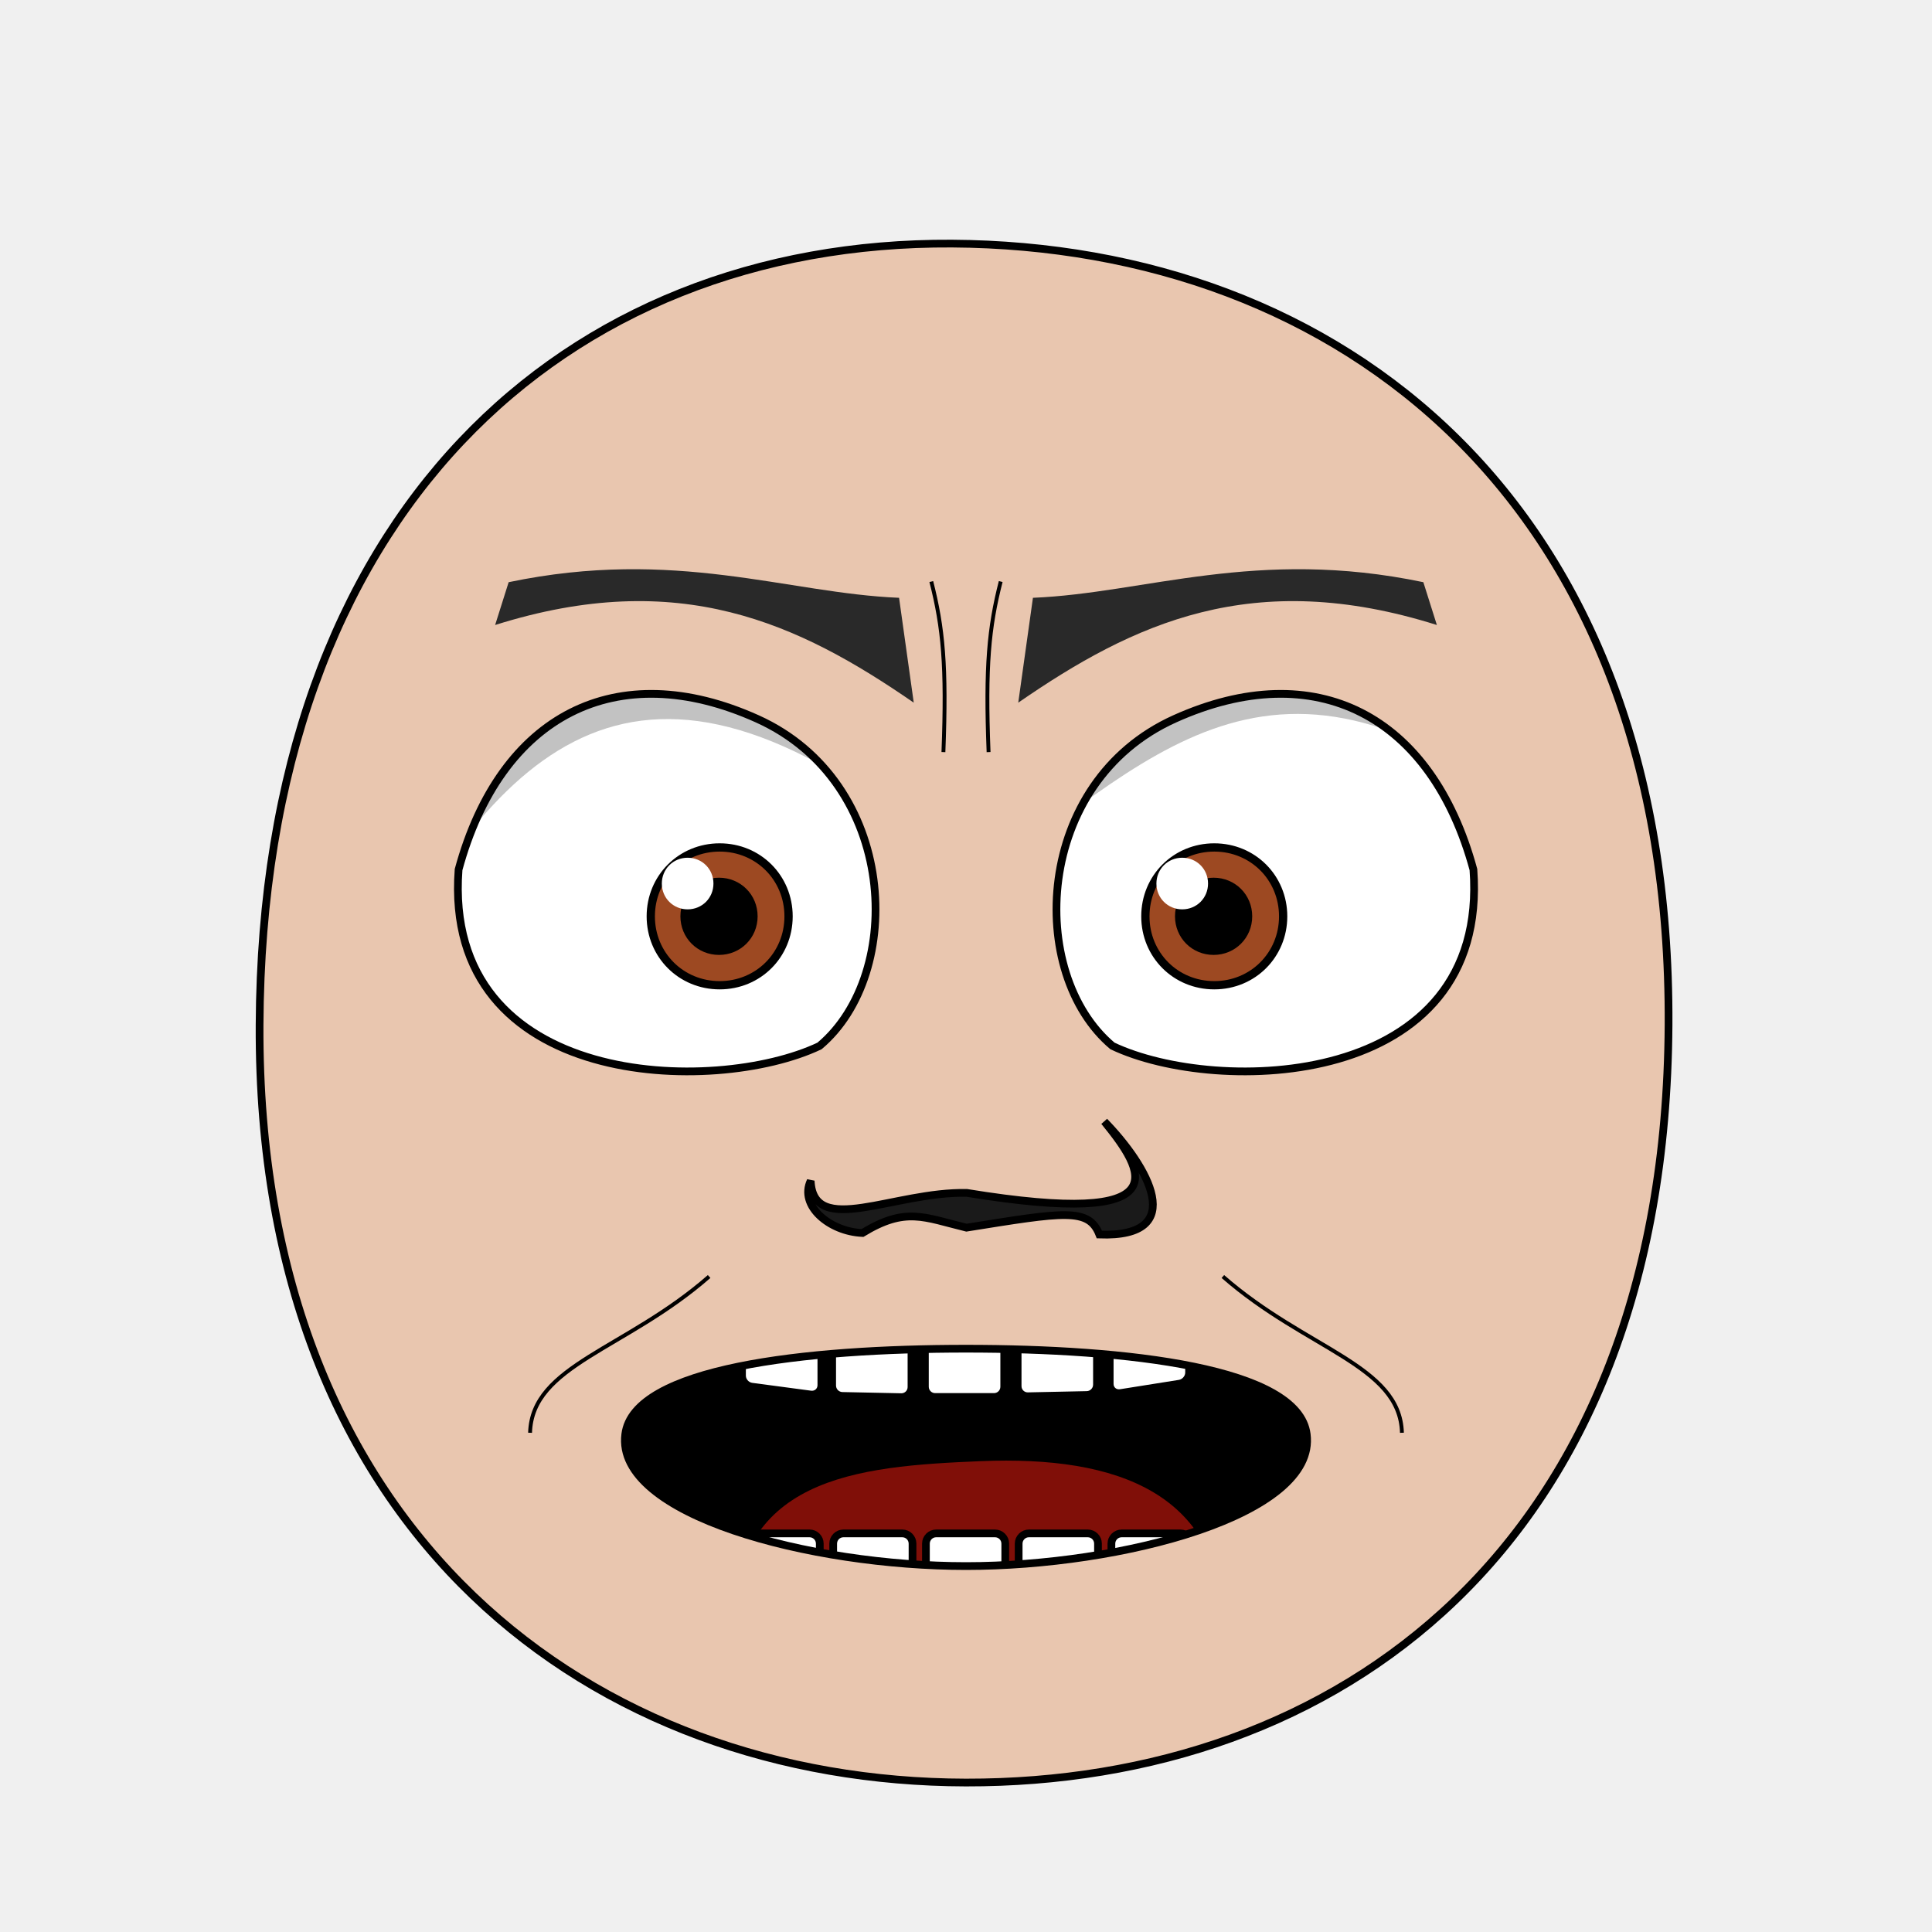
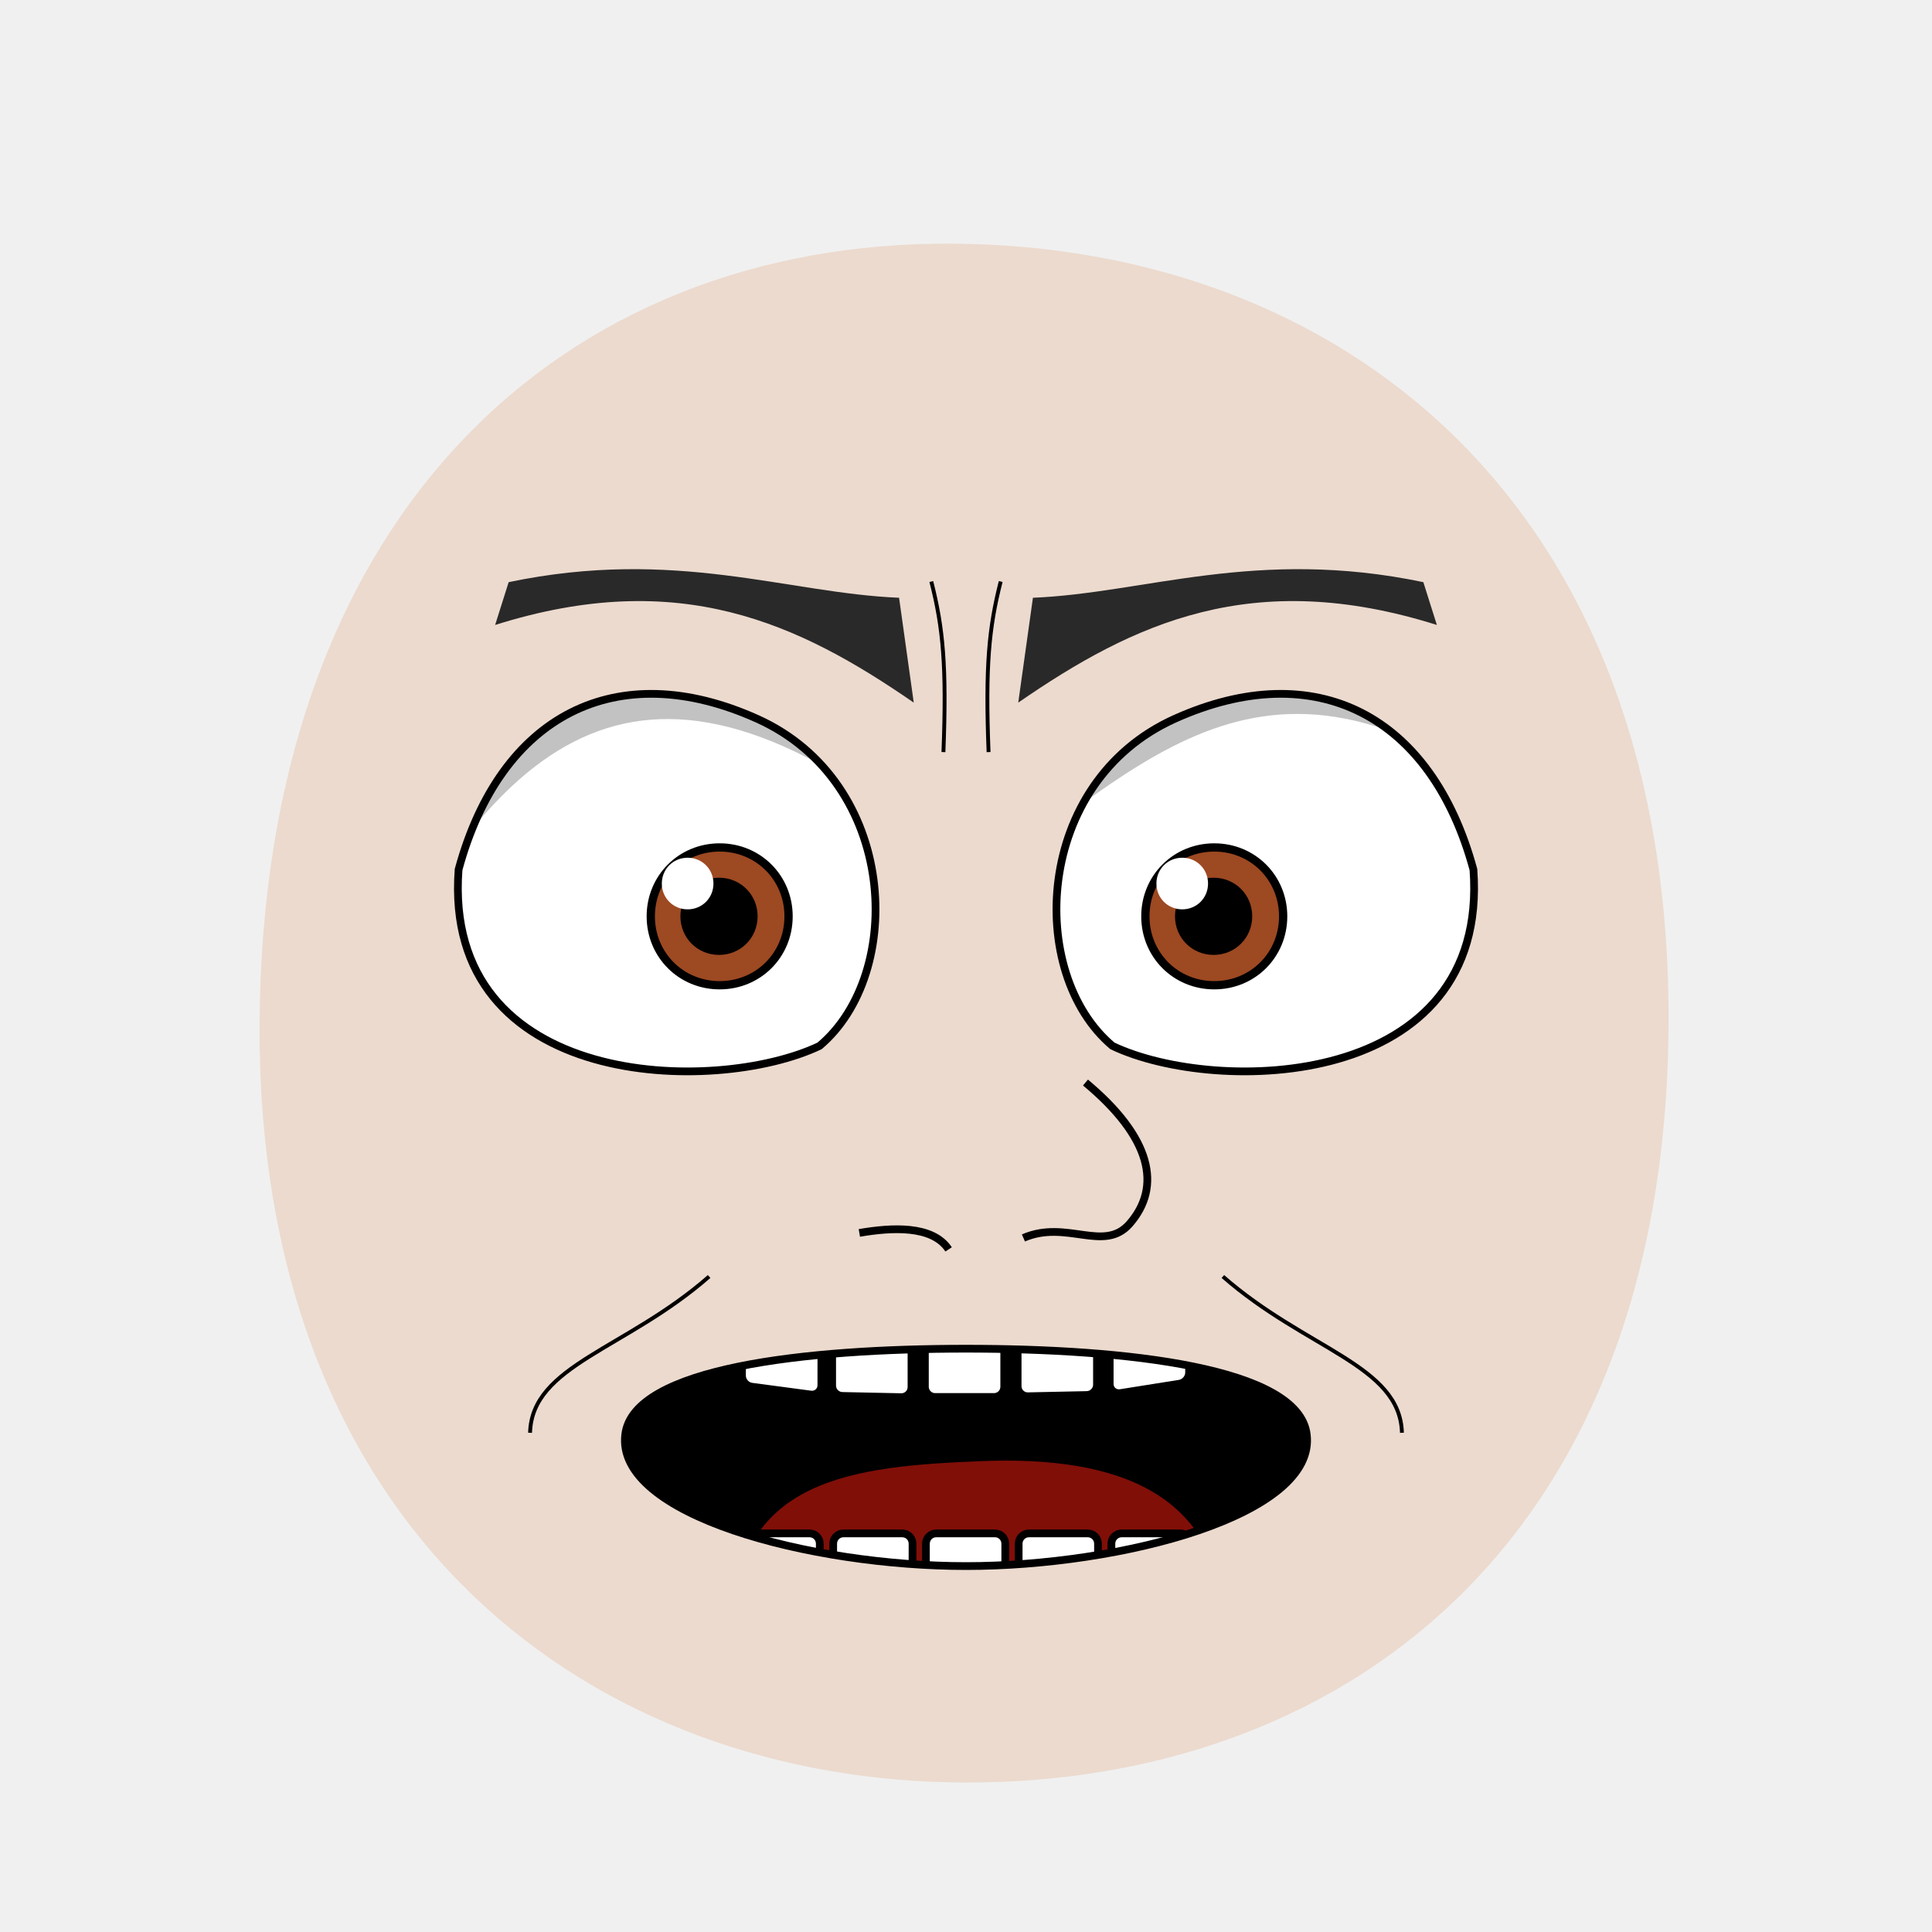
<svg xmlns="http://www.w3.org/2000/svg" xmlns:xlink="http://www.w3.org/1999/xlink" id="emoticon-front-view" viewBox="0 0 250 250" height="100%" width="100%" version="1.1">
  <defs id="defs">
    <clipPath id="clipPath-left-eye">
-       <use transform="matrix(1,0,0,1,0,0)" x="0" width="1" xlink:href="#left-eye-outline" height="1" y="0" id="use-left-eye-outline-1" />
+       <use transform="matrix(1,0,0,1,0,0)" x="0" width="1" xlink:href="#left-eye-outline" height="1" y="0" id="use-left-eye-outline-1">
+ </use>
    </clipPath>
    <clipPath id="clipPath-right-eye">
-       <use transform="matrix(-1,0,0,1,250,0)" id="use-left-eye-outline-2" y="0" height="250" xlink:href="#left-eye-outline" width="250" x="0" morph="fixed" />
+       <use transform="matrix(-1,0,0,1,250,0)" id="use-left-eye-outline-2" y="0" height="250" xlink:href="#left-eye-outline" width="250" x="0" morph="fixed">
+ </use>
    </clipPath>
    <clipPath id="clipPath-mouth" clipPathUnits="userSpaceOnUse">
-       <use transform="matrix(1,0,0,1,0,0)" height="250" y="0" x="0" xlink:href="#mouth-outline" id="use-mouth-outline" width="250" />
+       <use transform="matrix(1,0,0,1,0,0)" height="250" y="0" x="0" xlink:href="#mouth-outline" id="use-mouth-outline" width="250">
+ </use>
    </clipPath>
  </defs>
-   <g id="head">
-     <path d="M 124.98,230.66 C 172.77,230.75 215.51,200.57 215.91,132.64 216.29,64.72 173.26,31.81 123.18,31.52 73.1,31.24 33.88,66.28 33.59,132.65 33.3,199.01 77.19,230.57 124.98,230.66 Z" style="fill:#e9c6af;stroke:#000000;stroke-width:1" id="head-outline" />
+   <g id="head" morph="fixed">
+     <path style="fill:#e9c6af;stroke:none;stroke-width:1.0;fill-opacity:0.53" d="M 124.98,230.66 C 172.77,230.75 215.51,200.57 215.91,132.64 216.3,64.72 173.26,31.81 123.18,31.53 73.1,31.24 33.88,66.28 33.59,132.64 33.3,199.01 77.19,230.57 124.98,230.66 Z" id="head-outline">
+ </path>
  </g>
  <g id="left-eye">
-     <path d="M 98,93.022 C 116.207,101.228 117.194,125.974 106.05,135.342 92.561,141.764 57.232,141.042 59.34,112.525 64.772,92.525 79.794,84.817 98,93.022 z" style="fill:#ffffff;stroke:#000000;stroke-width:1" id="left-eye-outline" />
+     <path d="M 98,93.02 C 116.21,101.23 117.19,125.97 106.05,135.34 92.56,141.76 57.23,141.04 59.34,112.52 64.77,92.52 79.79,84.82 98,93.02 Z" style="fill:#ffffff;stroke:#000000;stroke-width:1" id="left-eye-outline">
+ </path>
    <g clip-path="url(#clipPath-left-eye)" id="left-eyeball">
      <g id="left-lens">
-         <path d="M 1,0.5 C 1,0.78 0.78,1 0.5,1 0.22,1 0,0.78 0,0.5 0,0.22 0.22,0 0.5,0 0.78,0 1,0.22 1,0.5 z" transform="matrix(17.83,0,0,17.83,84.21,109.66)" style="fill:#9d4922;stroke:#000000;stroke-width:0.06" id="iris" morph="relative" />
-         <path d="M 1,0.5 C 1,0.78 0.78,1 0.5,1 0.22,1 0,0.78 0,0.5 0,0.22 0.22,0 0.5,0 0.78,0 1,0.22 1,0.5 z" transform="matrix(8.54,0,0,8.54,88.77,114.3)" style="fill:#000000;stroke:#000000;stroke-width:0.17" id="pupil" morph="relative" />
-         <path d="M 1,0.5 C 1,0.78 0.78,1 0.5,1 0.22,1 0,0.78 0,0.5 0,0.22 0.22,0 0.5,0 0.78,0 1,0.22 1,0.5 z" transform="matrix(6.68,0,0,6.68,85.64,110.99)" style="fill:#ffffff;stroke:none" id="glare" morph="transform-only" />
+         <path d="M 1,0.5 C 1,0.78 0.78,1 0.5,1 0.22,1 0,0.78 0,0.5 0,0.22 0.22,0 0.5,0 0.78,0 1,0.22 1,0.5 z" transform="matrix(17.83,0,0,17.83,84.21,109.66)" style="fill:#9d4922;stroke:#000000;stroke-width:0.06" id="iris" morph="relative">
+ </path>
+         <path d="M 1,0.5 C 1,0.78 0.78,1 0.5,1 0.22,1 0,0.78 0,0.5 0,0.22 0.22,0 0.5,0 0.78,0 1,0.22 1,0.5 z" transform="matrix(8.54,0,0,8.54,88.77,114.3)" style="fill:#000000;stroke:#000000;stroke-width:0.17" id="pupil" morph="relative">
+ </path>
+         <path d="M 1,0.5 C 1,0.78 0.78,1 0.5,1 0.22,1 0,0.78 0,0.5 0,0.22 0.22,0 0.5,0 0.78,0 1,0.22 1,0.5 z" transform="matrix(6.68,0,0,6.68,85.64,110.99)" style="fill:#ffffff;stroke:none" id="glare" morph="transform-only">
+ </path>
      </g>
-       <path d="m 50,75 75,0 0,37.54 C 84.564,77.344 66.405,95.097 50,124.06 z" style="opacity:0.24;fill:#000000;stroke:#000000;stroke-width:0px" id="left-lid-shadow" />
+       <path d="M 50,75 125,75 125,112.54 C 84.56,77.34 66.41,95.1 50,124.06 Z" style="opacity:0.24;fill:#000000;stroke:#000000;stroke-width:0px" id="left-lid-shadow">
+ </path>
    </g>
  </g>
  <g id="right-eye">
-     <use transform="matrix(-1,0,0,1,250,0)" id="right-eye-outline" y="0" height="250" xlink:href="#left-eye-outline" width="250" x="0" morph="fixed" />
+     <use transform="matrix(-1,0,0,1,250,0)" id="right-eye-outline" y="0" height="250" xlink:href="#left-eye-outline" width="250" x="0" morph="fixed">
+ </use>
    <g clip-path="url(#clipPath-right-eye)" id="right-eyeball">
-       <use transform="matrix(1,0,0,1,64,0)" id="right-lens" y="0" height="1" xlink:href="#left-lens" width="1" x="0" morph="fixed" />
-       <path d="m 125,114.91 0,-39.91 75,0 0,31.73 c -35.754,-28.914 -51.313,-7.796 -75,8.18 z" style="opacity:0.24;fill:#000000;stroke:#000000;stroke-width:0px" id="right-lid-shadow" />
+       <use transform="matrix(1,0,0,1,64,0)" id="right-lens" y="0" height="1" xlink:href="#left-lens" width="1" x="0" morph="fixed">
+ </use>
+       <path d="M 125,114.91 125,75 200,75 200,106.73 C 164.25,77.82 148.69,98.93 125,114.91 Z" style="opacity:0.24;fill:#000000;stroke:#000000;stroke-width:0px" id="right-lid-shadow">
+ </path>
    </g>
  </g>
-   <path d="m 118.239,90.925 c -14.89,-10.28 -30.34,-17.56 -54.17,-10.05 l 1.75,-5.54 c 21.58,-4.51 36.05,1.43 50.52,2.02 z" style="fill:#292929;stroke-width:1" id="left-eye-brow" />
-   <g id="nose">
-     <path d="M 104.9,152.8 C 105.26,160.17 115.67,154.15 125.11,154.36 152.91,158.89 148.08,151.51 142.9,145.12 148.53,150.9 153.92,160.17 142.26,159.75 140.88,156.25 137.71,156.84 125.06,158.86 119.52,157.51 117.2,156.14 111.6,159.55 107.29,159.36 103.39,155.99 104.9,152.8 Z" style="fill:#1a1a1a;stroke:#000000;stroke-width:1" id="nose-outline" />
-   </g>
-   <use transform="matrix(-1,0,0,1,250,0)" x="0" width="250" xlink:href="#left-eye-brow" height="250" y="0" id="right-eye-brow" />
+   <path d="M 118.24,90.92 C 103.35,80.64 87.9,73.36 64.07,80.87 L 65.82,75.33 C 87.4,70.82 101.87,76.76 116.34,77.35 Z" style="fill:#292929;stroke-width:1" id="left-eye-brow">
+ </path>
+   <use transform="matrix(-1,0,0,1,250,0)" x="0" width="250" xlink:href="#left-eye-brow" height="250" y="0" id="right-eye-brow">
+ </use>
  <g id="mouth">
    <g id="mouth-interior" clip-path="url(#clipPath-mouth)">
-       <rect style="fill:#000000;stroke:none" id="mouth-background" x="68.16" width="119.944" height="66.556" y="159.934" />
-       <path d="M 94.84,211.42 C 94.51,191.12 110.73,189.74 126.96,189.07 144.51,188.36 158.42,193.11 158.42,211.42 137.23,211.42 116.04,211.42 94.84,211.42 Z" style="fill:#800f08;stroke:none" id="tongue" />
+       <rect style="fill:#000000;stroke:none" id="mouth-background" x="68.16" width="119.944" height="66.556" y="159.934">
+ </rect>
+       <path d="M 94.84,211.42 C 94.51,191.12 110.73,189.74 126.96,189.07 144.51,188.36 158.42,193.11 158.42,211.42 137.23,211.42 116.04,211.42 94.84,211.42 Z" style="fill:#800f08;stroke:none" id="tongue">
+ </path>
      <g transform="matrix(1,0,0,1,0.5,-6.68)" morph="fix-children" id="upper-teeth">
-         <rect width="10.356" x="96.362" ry="1.325" transform="matrix(0.991225,0.1321854,0,1,0,0)" rx="1.336" y="158.085" height="15.123" id="tooth-02" style="fill:#ffffff;fill-opacity:1;stroke:#000000;stroke-width:1.004;stroke-opacity:1" />
-         <rect rx="1.325" y="169.917" height="15.123" transform="matrix(0.999781,0.02092668,0,1,0,0)" id="tooth-03" width="10.267" x="107.205" ry="1.325" style="fill:#ffffff;fill-opacity:1;stroke:#000000;stroke-width:1;stroke-opacity:1" />
-         <rect width="10.265" x="119.182" ry="1.325" rx="1.325" y="172.327" height="15.123" id="tooth-04" style="fill:#ffffff;fill-opacity:1;stroke:#000000;stroke-opacity:1" />
-         <rect rx="1.325" y="175.003" height="15.123" transform="matrix(0.999781,-0.02092669,0,1,0,0)" id="tooth-05" width="10.267" x="131.211" ry="1.325" style="fill:#ffffff;fill-opacity:1;stroke:#000000;stroke-width:1;stroke-opacity:1" />
-         <rect width="10.394" x="144.894" ry="1.325" transform="matrix(0.9876076,-0.1569434,0,1,0,0)" rx="1.341" y="194.778" height="15.123" id="tooth-06" style="fill:#ffffff;fill-opacity:1;stroke:#000000;stroke-width:1.006;stroke-opacity:1" />
+         <rect width="10.356" x="96.362" ry="1.325" transform="matrix(0.991225,0.1321854,0,1,0,0)" rx="1.336" y="158.085" height="15.123" id="tooth-02" style="fill:#ffffff;fill-opacity:1;stroke:#000000;stroke-width:1.004;stroke-opacity:1">
+ </rect>
+         <rect rx="1.325" y="169.917" height="15.123" transform="matrix(0.999781,0.02092668,0,1,0,0)" id="tooth-03" width="10.267" x="107.205" ry="1.325" style="fill:#ffffff;fill-opacity:1;stroke:#000000;stroke-width:1;stroke-opacity:1">
+ </rect>
+         <rect width="10.265" x="119.182" ry="1.325" rx="1.325" y="172.327" height="15.123" id="tooth-04" style="fill:#ffffff;fill-opacity:1;stroke:#000000;stroke-opacity:1">
+ </rect>
+         <rect rx="1.325" y="175.003" height="15.123" transform="matrix(0.999781,-0.02092669,0,1,0,0)" id="tooth-05" width="10.267" x="131.211" ry="1.325" style="fill:#ffffff;fill-opacity:1;stroke:#000000;stroke-width:1;stroke-opacity:1">
+ </rect>
+         <rect width="10.394" x="144.894" ry="1.325" transform="matrix(0.9876076,-0.1569434,0,1,0,0)" rx="1.341" y="194.778" height="15.123" id="tooth-06" style="fill:#ffffff;fill-opacity:1;stroke:#000000;stroke-width:1.006;stroke-opacity:1">
+ </rect>
      </g>
      <g transform="matrix(1,0,0,1,0.5,26.33)" id="lower-teeth" morph="fix-children">
-         <rect style="fill:#ffffff;fill-opacity:1;stroke:#000000;stroke-opacity:1" ry="1.325" x="95.315" width="10.265" id="tooth-09" height="15.123" y="172.091" rx="1.325" />
-         <rect style="fill:#ffffff;fill-opacity:1;stroke:#000000;stroke-opacity:1" id="tooth-10" height="15.123" y="172.091" rx="1.325" ry="1.325" x="107.315" width="10.265" />
-         <rect style="fill:#ffffff;fill-opacity:1;stroke:#000000;stroke-opacity:1" ry="1.325" x="119.315" width="10.265" id="tooth-11" height="15.123" y="172.091" rx="1.325" />
-         <rect style="fill:#ffffff;fill-opacity:1;stroke:#000000;stroke-opacity:1" id="tooth-12" height="15.123" y="172.091" rx="1.325" ry="1.325" x="131.315" width="10.265" />
-         <rect style="fill:#ffffff;fill-opacity:1;stroke:#000000;stroke-opacity:1" ry="1.325" x="143.315" width="10.265" id="tooth-13" height="15.123" y="172.091" rx="1.325" />
+         <rect style="fill:#ffffff;fill-opacity:1;stroke:#000000;stroke-opacity:1" ry="1.325" x="95.315" width="10.265" id="tooth-09" height="15.123" y="172.091" rx="1.325">
+ </rect>
+         <rect style="fill:#ffffff;fill-opacity:1;stroke:#000000;stroke-opacity:1" id="tooth-10" height="15.123" y="172.091" rx="1.325" ry="1.325" x="107.315" width="10.265">
+ </rect>
+         <rect style="fill:#ffffff;fill-opacity:1;stroke:#000000;stroke-opacity:1" ry="1.325" x="119.315" width="10.265" id="tooth-11" height="15.123" y="172.091" rx="1.325">
+ </rect>
+         <rect style="fill:#ffffff;fill-opacity:1;stroke:#000000;stroke-opacity:1" id="tooth-12" height="15.123" y="172.091" rx="1.325" ry="1.325" x="131.315" width="10.265">
+ </rect>
+         <rect style="fill:#ffffff;fill-opacity:1;stroke:#000000;stroke-opacity:1" ry="1.325" x="143.315" width="10.265" id="tooth-13" height="15.123" y="172.091" rx="1.325">
+ </rect>
      </g>
    </g>
-     <path style="fill:none;stroke:#000000;stroke-width:1px" d="M 169.09,185.6 C 170.42,196.04 145.12,202.65 125,202.65 104.88,202.65 79.58,196.04 80.91,185.6 81.98,176.99 104.19,174.52 125,174.52 145.81,174.52 168.02,176.99 169.09,185.6 Z" id="mouth-outline" />
+     <path style="fill:none;stroke:#000000;stroke-width:1px" d="M 169.09,185.6 C 170.42,196.04 145.12,202.65 125,202.65 104.88,202.65 79.58,196.04 80.91,185.6 81.98,176.99 104.19,174.52 125,174.52 145.81,174.52 168.02,176.99 169.09,185.6 Z" id="mouth-outline">
+ </path>
  </g>
  <g id="wrinkles">
-     <path d="m 120.509,75.252 c 1.52,5.94 2,10.9 1.57,22.07" style="fill:none;stroke:#000000;stroke-width:0.5" id="wrinkle-left-brow" />
-     <path d="M 68.59,185.4 C 68.84,176.65 80.98,174.63 91.76,165.18" style="fill:none;stroke:#000000;stroke-width:0.5" id="wrinkle-left-cheek" />
-     <use transform="matrix(-1,0,0,1,250,0)" morph="fixed" height="250" y="0" x="0" xlink:href="#wrinkle-left-brow" id="wrinkle-right-brow" width="250" />
-     <use transform="matrix(-1,0,0,1,250,0)" morph="fixed" height="250" y="0" x="0" xlink:href="#wrinkle-left-cheek" id="wrinkle-right-cheek" width="250" />
+     <path d="M 120.51,75.25 C 122.03,81.19 122.51,86.15 122.08,97.32" style="fill:none;stroke:#000000;stroke-width:0.5" id="wrinkle-left-brow">
+ </path>
+     <path d="M 68.59,185.4 C 68.84,176.65 80.98,174.63 91.76,165.18" style="fill:none;stroke:#000000;stroke-width:0.5" id="wrinkle-left-cheek">
+ </path>
+     <use transform="matrix(-1,0,0,1,250,0)" morph="fixed" height="250" y="0" x="0" xlink:href="#wrinkle-left-brow" id="wrinkle-right-brow" width="250">
+ </use>
+     <use transform="matrix(-1,0,0,1,250,0)" morph="fixed" height="250" y="0" x="0" xlink:href="#wrinkle-left-cheek" id="wrinkle-right-cheek" width="250">
+ </use>
+   </g>
+   <g id="nose">
+     <path d="M 111.2,159.54 C 115.38,158.82 120.66,158.51 122.75,161.67 M 140.46,140.08 C 149,147.18 150.37,153.55 146.17,158.36 142.86,162.15 138,157.77 132.43,160.19" style="fill:none;stroke:#000000" id="nose-path">
+ </path>
  </g>
</svg>
